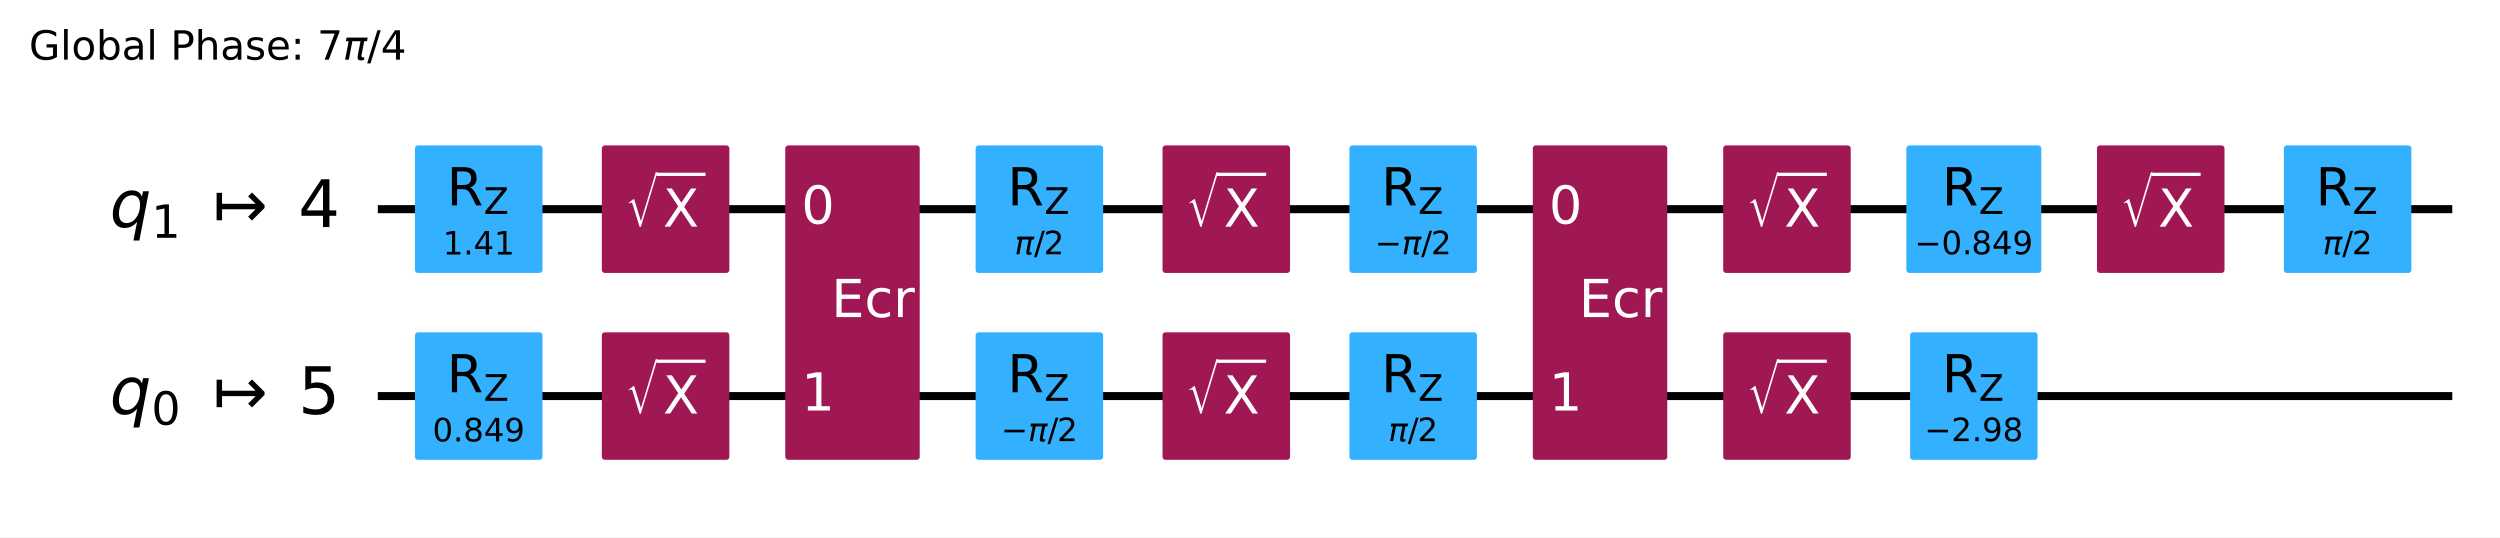
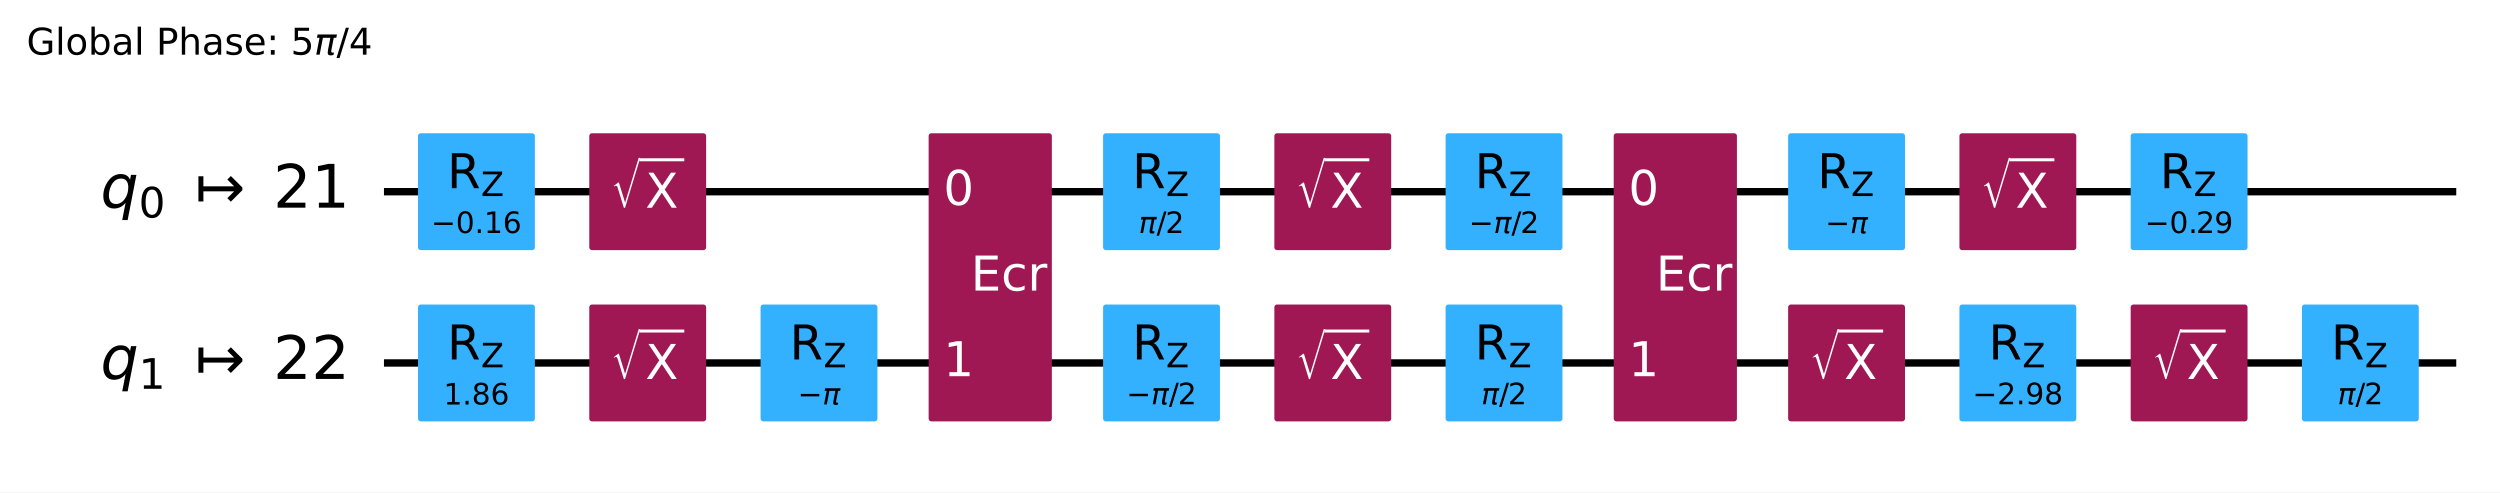
- <svg xmlns="http://www.w3.org/2000/svg" xmlns:xlink="http://www.w3.org/1999/xlink" width="620.07pt" height="133.25pt" version="1.1" viewBox="0 0 620.07 133.25">
+ <svg xmlns="http://www.w3.org/2000/svg" xmlns:xlink="http://www.w3.org/1999/xlink" width="676.64pt" height="133.25pt" version="1.1" viewBox="0 0 676.64 133.25">
  <defs>
    <style type="text/css">*{stroke-linejoin: round; stroke-linecap: butt}</style>
  </defs>
-   <path d="m0 133.25h620.07v-133.25h-620.07z" fill="#ffffff" />
-   <path d="m93.704 51.882h514.53" clip-path="url(#64f8f15ea8a)" fill="none" stroke="#000000" stroke-linecap="square" stroke-width="2" />
-   <path d="m93.704 98.236h514.53" clip-path="url(#64f8f15ea8a)" fill="none" stroke="#000000" stroke-linecap="square" stroke-width="2" />
+   <path d="m0 133.25h676.64v-133.25h-676.64z" fill="#ffffff" />
+   <path d="m103.92 51.882h560.88" clip-path="url(#64f8f15ea8a)" fill="none" stroke="#000000" stroke-linecap="square" stroke-width="2" />
+   <path d="m103.92 98.236h560.88" clip-path="url(#64f8f15ea8a)" fill="none" stroke="#000000" stroke-linecap="square" stroke-width="2" />
  <g transform="translate(7.2 14.798) scale(.1 -.1)">
    <defs>
      <path id="DejaVuSans-47" transform="scale(.015625)" d="m3809 666v1253h-1031v519h1656v-2004q-365-259-806-392-440-133-940-133-1094 0-1712 639-617 640-617 1780 0 1144 617 1783 618 639 1712 639 456 0 867-113 411-112 758-331v-672q-350 297-744 447t-828 150q-857 0-1287-478-429-478-429-1425 0-944 429-1422 430-478 1287-478 334 0 596 58 263 58 472 180z" />
      <path id="DejaVuSans-6c" transform="scale(.015625)" d="m603 4863h575v-4863h-575v4863z" />
      <path id="DejaVuSans-6f" transform="scale(.015625)" d="m1959 3097q-462 0-731-361t-269-989 267-989q268-361 733-361 460 0 728 362 269 363 269 988 0 622-269 986-268 364-728 364zm0 487q750 0 1178-488 429-487 429-1349 0-859-429-1349-428-489-1178-489-753 0-1180 489-426 490-426 1349 0 862 426 1349 427 488 1180 488z" />
      <path id="DejaVuSans-62" transform="scale(.015625)" d="m3116 1747q0 634-261 995t-717 361q-457 0-718-361t-261-995 261-995 718-361q456 0 717 361t261 995zm-1957 1222q182 312 458 463 277 152 661 152 638 0 1036-506 399-506 399-1331t-399-1332q-398-506-1036-506-384 0-661 152-276 152-458 464v-525h-578v4863h578v-1894z" />
      <path id="DejaVuSans-61" transform="scale(.015625)" d="m2194 1759q-697 0-966-159t-269-544q0-306 202-486 202-179 548-179 479 0 768 339t289 901v128h-572zm1147 238v-1997h-575v531q-197-318-491-470t-719-152q-537 0-855 302-317 302-317 808 0 590 395 890 396 300 1180 300h807v57q0 397-261 614t-733 217q-300 0-585-72-284-72-546-216v532q315 122 612 182 297 61 578 61 760 0 1135-394 375-393 375-1193z" />
      <path id="DejaVuSans-50" transform="scale(.015625)" d="m1259 4147v-1753h794q441 0 681 228 241 228 241 650 0 419-241 647-240 228-681 228h-794zm-631 519h1425q785 0 1186-355 402-355 402-1039 0-691-402-1044-401-353-1186-353h-794v-1875h-631v4666z" />
      <path id="DejaVuSans-68" transform="scale(.015625)" d="m3513 2113v-2113h-575v2094q0 497-194 743-194 247-581 247-466 0-735-297-269-296-269-809v-1978h-578v4863h578v-1907q207 316 486 472 280 156 646 156 603 0 912-373 310-373 310-1098z" />
      <path id="DejaVuSans-73" transform="scale(.015625)" d="m2834 3397v-544q-243 125-506 187-262 63-544 63-428 0-642-131t-214-394q0-200 153-314t616-217l197-44q612-131 870-370t258-667q0-488-386-773-386-284-1061-284-281 0-586 55t-642 164v594q319-166 628-249 309-82 613-82 406 0 624 139 219 139 219 392 0 234-158 359-157 125-692 241l-200 47q-534 112-772 345-237 233-237 639 0 494 350 762 350 269 994 269 318 0 599-47 282-46 519-140z" />
      <path id="DejaVuSans-65" transform="scale(.015625)" d="m3597 1894v-281h-2644q38-594 358-905t892-311q331 0 642 81t618 244v-544q-310-131-635-200t-659-69q-838 0-1327 487-489 488-489 1320 0 859 464 1363 464 505 1252 505 706 0 1117-455 411-454 411-1235zm-575 169q-6 471-264 752-258 282-683 282-481 0-770-272t-333-766l2050 4z" />
      <path id="DejaVuSans-3a" transform="scale(.015625)" d="m750 794h659v-794h-659v794zm0 2515h659v-793h-659v793z" />
-       <path id="DejaVuSans-37" transform="scale(.015625)" d="m525 4666h3e3v-269l-1694-4397h-659l1594 4134h-2241v532z" />
+       <path id="DejaVuSans-35" transform="scale(.015625)" d="m691 4666h2478v-532h-1900v-1143q137 47 274 70 138 23 276 23 781 0 1237-428 457-428 457-1159 0-753-469-1171-469-417-1322-417-294 0-599 50-304 50-629 150v635q281-153 581-228t634-75q541 0 856 284 316 284 316 772 0 487-316 771-315 285-856 285-253 0-505-56-251-56-513-175v2344z" />
      <path id="DejaVuSans-Oblique-3c0" transform="scale(.015625)" d="m584 3500h3354l-113-575h-441l-418-2150q-44-225 15-325 57-97 228-97 47 0 116 10 72 6 94 9l-81-416q-116-40-235-59-122-19-237-19-375 0-478 203-104 207 3 757l406 2087h-1291l-568-2925h-588l569 2925h-447l112 575z" />
      <path id="DejaVuSans-2f" transform="scale(.015625)" d="m1625 4666h531l-1625-5260h-531l1625 5260z" />
      <path id="DejaVuSans-34" transform="scale(.015625)" d="m2419 4116-1594-2491h1594v2491zm-166 550h794v-3041h666v-525h-666v-1100h-628v1100h-2106v609l1940 2957z" />
    </defs>
    <use transform="translate(0 .015625)" xlink:href="#DejaVuSans-47" />
    <use transform="translate(77.49 .015625)" xlink:href="#DejaVuSans-6c" />
    <use transform="translate(105.27 .015625)" xlink:href="#DejaVuSans-6f" />
    <use transform="translate(166.46 .015625)" xlink:href="#DejaVuSans-62" />
    <use transform="translate(229.93 .015625)" xlink:href="#DejaVuSans-61" />
    <use transform="translate(291.21 .015625)" xlink:href="#DejaVuSans-6c" />
    <use transform="translate(318.99 .015625)" xlink:href="#DejaVuSans-20" />
    <use transform="translate(350.78 .015625)" xlink:href="#DejaVuSans-50" />
    <use transform="translate(411.08 .015625)" xlink:href="#DejaVuSans-68" />
    <use transform="translate(474.46 .015625)" xlink:href="#DejaVuSans-61" />
    <use transform="translate(535.74 .015625)" xlink:href="#DejaVuSans-73" />
    <use transform="translate(587.84 .015625)" xlink:href="#DejaVuSans-65" />
    <use transform="translate(649.37 .015625)" xlink:href="#DejaVuSans-3a" />
    <use transform="translate(683.06 .015625)" xlink:href="#DejaVuSans-20" />
-     <use transform="translate(714.84 .015625)" xlink:href="#DejaVuSans-37" />
+     <use transform="translate(714.84 .015625)" xlink:href="#DejaVuSans-35" />
    <use transform="translate(778.47 .015625)" xlink:href="#DejaVuSans-Oblique-3c0" />
    <use transform="translate(838.67 .015625)" xlink:href="#DejaVuSans-2f" />
    <use transform="translate(872.36 .015625)" xlink:href="#DejaVuSans-34" />
  </g>
-   <path d="m89.069 28.705h-1158.8v139.06h1158.8z" clip-path="url(#64f8f15ea8a)" fill="#ffffff" stroke="#ffffff" stroke-width="1.5" />
-   <path d="m103.67 66.947h30.13v-30.13h-30.13z" clip-path="url(#64f8f15ea8a)" fill="#33b1ff" stroke="#33b1ff" stroke-width="1.5" />
-   <path d="m103.67 113.3h30.13v-30.13h-30.13z" clip-path="url(#64f8f15ea8a)" fill="#33b1ff" stroke="#33b1ff" stroke-width="1.5" />
-   <path d="m150.02 66.947h30.13v-30.13h-30.13z" clip-path="url(#64f8f15ea8a)" fill="#9f1853" stroke="#9f1853" stroke-width="1.5" />
-   <path d="m150.02 113.3h30.13v-30.13h-30.13z" clip-path="url(#64f8f15ea8a)" fill="#9f1853" stroke="#9f1853" stroke-width="1.5" />
-   <path d="m195.52 113.3h31.85v-76.484h-31.85z" clip-path="url(#64f8f15ea8a)" fill="#9f1853" stroke="#9f1853" stroke-width="1.5" />
-   <path d="m242.73 66.947h30.13v-30.13h-30.13z" clip-path="url(#64f8f15ea8a)" fill="#33b1ff" stroke="#33b1ff" stroke-width="1.5" />
-   <path d="m242.73 113.3h30.13v-30.13h-30.13z" clip-path="url(#64f8f15ea8a)" fill="#33b1ff" stroke="#33b1ff" stroke-width="1.5" />
-   <path d="m289.09 66.947h30.13v-30.13h-30.13z" clip-path="url(#64f8f15ea8a)" fill="#9f1853" stroke="#9f1853" stroke-width="1.5" />
-   <path d="m289.09 113.3h30.13v-30.13h-30.13z" clip-path="url(#64f8f15ea8a)" fill="#9f1853" stroke="#9f1853" stroke-width="1.5" />
-   <path d="m335.44 66.947h30.13v-30.13h-30.13z" clip-path="url(#64f8f15ea8a)" fill="#33b1ff" stroke="#33b1ff" stroke-width="1.5" />
-   <path d="m335.44 113.3h30.13v-30.13h-30.13z" clip-path="url(#64f8f15ea8a)" fill="#33b1ff" stroke="#33b1ff" stroke-width="1.5" />
-   <path d="m380.93 113.3h31.85v-76.484h-31.85z" clip-path="url(#64f8f15ea8a)" fill="#9f1853" stroke="#9f1853" stroke-width="1.5" />
-   <path d="m428.15 66.947h30.13v-30.13h-30.13z" clip-path="url(#64f8f15ea8a)" fill="#9f1853" stroke="#9f1853" stroke-width="1.5" />
-   <path d="m428.15 113.3h30.13v-30.13h-30.13z" clip-path="url(#64f8f15ea8a)" fill="#9f1853" stroke="#9f1853" stroke-width="1.5" />
-   <path d="m473.58 66.947h31.97v-30.13h-31.97z" clip-path="url(#64f8f15ea8a)" fill="#33b1ff" stroke="#33b1ff" stroke-width="1.5" />
-   <path d="m474.5 113.3h30.13v-30.13h-30.13z" clip-path="url(#64f8f15ea8a)" fill="#33b1ff" stroke="#33b1ff" stroke-width="1.5" />
-   <path d="m520.86 66.947h30.13v-30.13h-30.13z" clip-path="url(#64f8f15ea8a)" fill="#9f1853" stroke="#9f1853" stroke-width="1.5" />
-   <path d="m567.21 66.947h30.13v-30.13h-30.13z" clip-path="url(#64f8f15ea8a)" fill="#33b1ff" stroke="#33b1ff" stroke-width="1.5" />
-   <g clip-path="url(#64f8f15ea8a)">
-     <g transform="translate(27.233 56.333) scale(.1625 -.1625)">
+   <path d="m99.288 28.705h-1158.8v139.06h1158.8z" clip-path="url(#64f8f15ea8a)" fill="#ffffff" stroke="#ffffff" stroke-width="1.5" />
+   <path d="m113.89 66.947h30.13v-30.13h-30.13z" clip-path="url(#64f8f15ea8a)" fill="#33b1ff" stroke="#33b1ff" stroke-width="1.5" />
+   <path d="m113.89 113.3h30.13v-30.13h-30.13z" clip-path="url(#64f8f15ea8a)" fill="#33b1ff" stroke="#33b1ff" stroke-width="1.5" />
+   <path d="m160.24 66.947h30.13v-30.13h-30.13z" clip-path="url(#64f8f15ea8a)" fill="#9f1853" stroke="#9f1853" stroke-width="1.5" />
+   <path d="m160.24 113.3h30.13v-30.13h-30.13z" clip-path="url(#64f8f15ea8a)" fill="#9f1853" stroke="#9f1853" stroke-width="1.5" />
+   <path d="m206.6 113.3h30.13v-30.13h-30.13z" clip-path="url(#64f8f15ea8a)" fill="#33b1ff" stroke="#33b1ff" stroke-width="1.5" />
+   <path d="m252.09 113.3h31.85v-76.484h-31.85z" clip-path="url(#64f8f15ea8a)" fill="#9f1853" stroke="#9f1853" stroke-width="1.5" />
+   <path d="m299.31 66.947h30.13v-30.13h-30.13z" clip-path="url(#64f8f15ea8a)" fill="#33b1ff" stroke="#33b1ff" stroke-width="1.5" />
+   <path d="m299.31 113.3h30.13v-30.13h-30.13z" clip-path="url(#64f8f15ea8a)" fill="#33b1ff" stroke="#33b1ff" stroke-width="1.5" />
+   <path d="m345.66 66.947h30.13v-30.13h-30.13z" clip-path="url(#64f8f15ea8a)" fill="#9f1853" stroke="#9f1853" stroke-width="1.5" />
+   <path d="m345.66 113.3h30.13v-30.13h-30.13z" clip-path="url(#64f8f15ea8a)" fill="#9f1853" stroke="#9f1853" stroke-width="1.5" />
+   <path d="m392.01 66.947h30.13v-30.13h-30.13z" clip-path="url(#64f8f15ea8a)" fill="#33b1ff" stroke="#33b1ff" stroke-width="1.5" />
+   <path d="m392.01 113.3h30.13v-30.13h-30.13z" clip-path="url(#64f8f15ea8a)" fill="#33b1ff" stroke="#33b1ff" stroke-width="1.5" />
+   <path d="m437.51 113.3h31.85v-76.484h-31.85z" clip-path="url(#64f8f15ea8a)" fill="#9f1853" stroke="#9f1853" stroke-width="1.5" />
+   <path d="m484.72 66.947h30.13v-30.13h-30.13z" clip-path="url(#64f8f15ea8a)" fill="#33b1ff" stroke="#33b1ff" stroke-width="1.5" />
+   <path d="m484.72 113.3h30.13v-30.13h-30.13z" clip-path="url(#64f8f15ea8a)" fill="#9f1853" stroke="#9f1853" stroke-width="1.5" />
+   <path d="m531.08 66.947h30.13v-30.13h-30.13z" clip-path="url(#64f8f15ea8a)" fill="#9f1853" stroke="#9f1853" stroke-width="1.5" />
+   <path d="m531.08 113.3h30.13v-30.13h-30.13z" clip-path="url(#64f8f15ea8a)" fill="#33b1ff" stroke="#33b1ff" stroke-width="1.5" />
+   <path d="m577.43 66.947h30.13v-30.13h-30.13z" clip-path="url(#64f8f15ea8a)" fill="#33b1ff" stroke="#33b1ff" stroke-width="1.5" />
+   <path d="m577.43 113.3h30.13v-30.13h-30.13z" clip-path="url(#64f8f15ea8a)" fill="#9f1853" stroke="#9f1853" stroke-width="1.5" />
+   <path d="m623.78 113.3h30.13v-30.13h-30.13z" clip-path="url(#64f8f15ea8a)" fill="#33b1ff" stroke="#33b1ff" stroke-width="1.5" />
+   <g clip-path="url(#64f8f15ea8a)">
+     <g transform="translate(27.215 56.333) scale(.1625 -.1625)">
      <defs>
        <path id="DejaVuSans-Oblique-71" transform="scale(.015625)" d="m2669 525q-231-303-546-460-314-156-695-156-531 0-833 358-301 358-301 986 0 506 186 978t533 847q225 244 517 375t614 131q387 0 637-153t363-462l100 525h578l-934-4813h-579l360 1844zm-1778 813q0-463 193-705 194-242 560-242 544 0 928 520t384 1264q0 450-199 689-198 239-569 239-272 0-504-127-231-126-403-370-181-256-286-600-104-343-104-668z" />
+         <path id="DejaVuSans-30" transform="scale(.015625)" d="m2034 4250q-487 0-733-480-245-479-245-1442 0-959 245-1439 246-480 733-480 491 0 736 480 246 480 246 1439 0 963-246 1442-245 480-736 480zm0 500q785 0 1199-621 414-620 414-1801 0-1178-414-1799-414-620-1199-620-784 0-1198 620-414 621-414 1799 0 1181 414 1801 414 621 1198 621z" />
+         <path id="DejaVuSans-21a6" transform="scale(.015625)" d="m4175 1741h-3278v-1078h-531v2687h531v-1078h3278l-728 728 375 375 1228-1228v-281l-1228-1228-375 375 728 728z" />
+         <path id="DejaVuSans-32" transform="scale(.015625)" d="m1228 531h2203v-531h-2962v531q359 372 979 998 621 627 780 809 303 340 423 576 121 236 121 464 0 372-261 606-261 235-680 235-297 0-627-103-329-103-704-313v638q381 153 712 231 332 78 607 78 725 0 1156-363 431-362 431-968 0-288-108-546-107-257-392-607-78-91-497-524-418-433-1181-1211z" />
        <path id="DejaVuSans-31" transform="scale(.015625)" d="m794 531h1031v3560l-1122-225v575l1116 225h631v-4135h1031v-531h-2687v531z" />
-         <path id="DejaVuSans-21a6" transform="scale(.015625)" d="m4175 1741h-3278v-1078h-531v2687h531v-1078h3278l-728 728 375 375 1228-1228v-281l-1228-1228-375 375 728 728z" />
-       </defs>
-       <use transform="translate(0 .09375)" xlink:href="#DejaVuSans-Oblique-71" />
-       <use transform="translate(63.477 -16.312) scale(.7)" xlink:href="#DejaVuSans-31" />
-       <use transform="translate(157.29 .09375)" xlink:href="#DejaVuSans-21a6" />
-       <use transform="translate(287.62 .09375)" xlink:href="#DejaVuSans-34" />
-     </g>
-   </g>
-   <g clip-path="url(#64f8f15ea8a)">
-     <g transform="translate(27.233 102.69) scale(.1625 -.1625)">
-       <defs>
-         <path id="DejaVuSans-30" transform="scale(.015625)" d="m2034 4250q-487 0-733-480-245-479-245-1442 0-959 245-1439 246-480 733-480 491 0 736 480 246 480 246 1439 0 963-246 1442-245 480-736 480zm0 500q785 0 1199-621 414-620 414-1801 0-1178-414-1799-414-620-1199-620-784 0-1198 620-414 621-414 1799 0 1181 414 1801 414 621 1198 621z" />
-         <path id="DejaVuSans-35" transform="scale(.015625)" d="m691 4666h2478v-532h-1900v-1143q137 47 274 70 138 23 276 23 781 0 1237-428 457-428 457-1159 0-753-469-1171-469-417-1322-417-294 0-599 50-304 50-629 150v635q281-153 581-228t634-75q541 0 856 284 316 284 316 772 0 487-316 771-315 285-856 285-253 0-505-56-251-56-513-175v2344z" />
-       </defs>
-       <use transform="translate(0 .09375)" xlink:href="#DejaVuSans-Oblique-71" />
-       <use transform="translate(63.477 -16.312) scale(.7)" xlink:href="#DejaVuSans-30" />
-       <use transform="translate(157.29 .09375)" xlink:href="#DejaVuSans-21a6" />
-       <use transform="translate(287.62 .09375)" xlink:href="#DejaVuSans-35" />
-     </g>
-   </g>
-   <g clip-path="url(#64f8f15ea8a)">
-     <g transform="translate(109.83 63.128) scale(.08 -.08)">
-       <defs>
+       </defs>
+       <use transform="translate(0 .78125)" xlink:href="#DejaVuSans-Oblique-71" />
+       <use transform="translate(63.477 -15.625) scale(.7)" xlink:href="#DejaVuSans-30" />
+       <use transform="translate(157.29 .78125)" xlink:href="#DejaVuSans-21a6" />
+       <use transform="translate(287.62 .78125)" xlink:href="#DejaVuSans-32" />
+       <use transform="translate(351.24 .78125)" xlink:href="#DejaVuSans-31" />
+     </g>
+   </g>
+   <g clip-path="url(#64f8f15ea8a)">
+     <g transform="translate(27.215 102.69) scale(.1625 -.1625)">
+       <use transform="translate(0 .78125)" xlink:href="#DejaVuSans-Oblique-71" />
+       <use transform="translate(63.477 -15.625) scale(.7)" xlink:href="#DejaVuSans-31" />
+       <use transform="translate(157.29 .78125)" xlink:href="#DejaVuSans-21a6" />
+       <use transform="translate(287.62 .78125)" xlink:href="#DejaVuSans-32" />
+       <use transform="translate(351.24 .78125)" xlink:href="#DejaVuSans-32" />
+     </g>
+   </g>
+   <g clip-path="url(#64f8f15ea8a)">
+     <g transform="translate(116.67 63.128) scale(.08 -.08)">
+       <defs>
+         <path id="DejaVuSans-2212" transform="scale(.015625)" d="m678 2272h4006v-531h-4006v531z" />
        <path id="DejaVuSans-2e" transform="scale(.015625)" d="m684 794h660v-794h-660v794z" />
+         <path id="DejaVuSans-36" transform="scale(.015625)" d="m2113 2584q-425 0-674-291-248-290-248-796 0-503 248-796 249-292 674-292t673 292q248 293 248 796 0 506-248 796-248 291-673 291zm1253 1979v-575q-238 112-480 171-242 60-480 60-625 0-955-422-329-422-376-1275 184 272 462 417 279 145 613 145 703 0 1111-427 408-426 408-1160 0-719-425-1154-425-434-1131-434-810 0-1238 620-428 621-428 1799 0 1106 525 1764t1409 658q238 0 480-47t505-140z" />
+       </defs>
+       <use transform="translate(0 .78125)" xlink:href="#DejaVuSans-2212" />
+       <use transform="translate(83.789 .78125)" xlink:href="#DejaVuSans-30" />
+       <use transform="translate(147.41 .78125)" xlink:href="#DejaVuSans-2e" />
+       <use transform="translate(179.2 .78125)" xlink:href="#DejaVuSans-31" />
+       <use transform="translate(242.82 .78125)" xlink:href="#DejaVuSans-36" />
+     </g>
+   </g>
+   <g clip-path="url(#64f8f15ea8a)">
+     <g transform="translate(121.02 50.949) scale(.13 -.13)">
+       <defs>
+         <path id="DejaVuSans-52" transform="scale(.015625)" d="m2841 2188q203-69 395-294t386-619l641-1275h-679l-596 1197q-232 469-449 622t-592 153h-688v-1972h-631v4666h1425q800 0 1194-335 394-334 394-1009 0-441-205-732-205-290-595-402zm-1582 1959v-1656h794q456 0 689 211t233 620-233 617-689 208h-794z" />
+         <path id="DejaVuSans-5a" transform="scale(.015625)" d="m359 4666h3666v-482l-2950-3653h3022v-531h-3809v481l2950 3653h-2879v532z" />
+       </defs>
+       <use transform="translate(0 .09375)" xlink:href="#DejaVuSans-52" />
+       <use transform="translate(70.439 -16.312) scale(.7)" xlink:href="#DejaVuSans-5a" />
+     </g>
+   </g>
+   <g clip-path="url(#64f8f15ea8a)">
+     <g transform="translate(120.05 109.48) scale(.08 -.08)">
+       <defs>
+         <path id="DejaVuSans-38" transform="scale(.015625)" d="m2034 2216q-450 0-708-241-257-241-257-662 0-422 257-663 258-241 708-241t709 242q260 243 260 662 0 421-258 662-257 241-711 241zm-631 268q-406 100-633 378-226 279-226 679 0 559 398 884 399 325 1092 325 697 0 1094-325t397-884q0-400-227-679-226-278-629-378 456-106 710-416 255-309 255-755 0-679-414-1042-414-362-1186-362-771 0-1186 362-414 363-414 1042 0 446 256 755 257 310 713 416zm-231 997q0-362 226-565 227-203 636-203 407 0 636 203 230 203 230 565 0 363-230 566-229 203-636 203-409 0-636-203-226-203-226-566z" />
      </defs>
      <use xlink:href="#DejaVuSans-31" />
      <use transform="translate(63.623)" xlink:href="#DejaVuSans-2e" />
-       <use transform="translate(95.41)" xlink:href="#DejaVuSans-34" />
-       <use transform="translate(159.03)" xlink:href="#DejaVuSans-31" />
-     </g>
-   </g>
-   <g clip-path="url(#64f8f15ea8a)">
-     <g transform="translate(110.81 50.949) scale(.13 -.13)">
-       <defs>
-         <path id="DejaVuSans-52" transform="scale(.015625)" d="m2841 2188q203-69 395-294t386-619l641-1275h-679l-596 1197q-232 469-449 622t-592 153h-688v-1972h-631v4666h1425q800 0 1194-335 394-334 394-1009 0-441-205-732-205-290-595-402zm-1582 1959v-1656h794q456 0 689 211t233 620-233 617-689 208h-794z" />
-         <path id="DejaVuSans-5a" transform="scale(.015625)" d="m359 4666h3666v-482l-2950-3653h3022v-531h-3809v481l2950 3653h-2879v532z" />
-       </defs>
-       <use transform="translate(0 .09375)" xlink:href="#DejaVuSans-52" />
-       <use transform="translate(70.439 -16.312) scale(.7)" xlink:href="#DejaVuSans-5a" />
-     </g>
-   </g>
-   <g clip-path="url(#64f8f15ea8a)">
-     <g transform="translate(107.28 109.48) scale(.08 -.08)">
-       <defs>
-         <path id="DejaVuSans-38" transform="scale(.015625)" d="m2034 2216q-450 0-708-241-257-241-257-662 0-422 257-663 258-241 708-241t709 242q260 243 260 662 0 421-258 662-257 241-711 241zm-631 268q-406 100-633 378-226 279-226 679 0 559 398 884 399 325 1092 325 697 0 1094-325t397-884q0-400-227-679-226-278-629-378 456-106 710-416 255-309 255-755 0-679-414-1042-414-362-1186-362-771 0-1186 362-414 363-414 1042 0 446 256 755 257 310 713 416zm-231 997q0-362 226-565 227-203 636-203 407 0 636 203 230 203 230 565 0 363-230 566-229 203-636 203-409 0-636-203-226-203-226-566z" />
-         <path id="DejaVuSans-39" transform="scale(.015625)" d="m703 97v575q238-113 481-172 244-59 479-59 625 0 954 420 330 420 377 1277-181-269-460-413-278-144-615-144-700 0-1108 423-408 424-408 1159 0 718 425 1152 425 435 1131 435 810 0 1236-621 427-620 427-1801 0-1103-524-1761-523-658-1407-658-238 0-482 47-243 47-506 141zm1256 1978q425 0 673 290 249 291 249 798 0 503-249 795-248 292-673 292t-673-292-248-795q0-507 248-798 248-290 673-290z" />
-       </defs>
-       <use xlink:href="#DejaVuSans-30" />
-       <use transform="translate(63.623)" xlink:href="#DejaVuSans-2e" />
      <use transform="translate(95.41)" xlink:href="#DejaVuSans-38" />
-       <use transform="translate(159.03)" xlink:href="#DejaVuSans-34" />
-       <use transform="translate(222.66)" xlink:href="#DejaVuSans-39" />
-     </g>
-   </g>
-   <g clip-path="url(#64f8f15ea8a)">
-     <g transform="translate(110.81 97.303) scale(.13 -.13)">
-       <use transform="translate(0 .09375)" xlink:href="#DejaVuSans-52" />
-       <use transform="translate(70.439 -16.312) scale(.7)" xlink:href="#DejaVuSans-5a" />
-     </g>
-   </g>
-   <g clip-path="url(#64f8f15ea8a)">
-     <g transform="translate(155.08 56.328) scale(.13 -.13)" fill="#ffffff">
+       <use transform="translate(159.03)" xlink:href="#DejaVuSans-36" />
+     </g>
+   </g>
+   <g clip-path="url(#64f8f15ea8a)">
+     <g transform="translate(121.02 97.303) scale(.13 -.13)">
+       <use transform="translate(0 .09375)" xlink:href="#DejaVuSans-52" />
+       <use transform="translate(70.439 -16.312) scale(.7)" xlink:href="#DejaVuSans-5a" />
+     </g>
+   </g>
+   <g clip-path="url(#64f8f15ea8a)">
+     <g transform="translate(165.3 56.328) scale(.13 -.13)" fill="#ffffff">
      <defs>
        <path id="STIXSizeOneSym-Regular-221a" transform="scale(.015625)" d="m6970 9933-3597-11821h-269l-1478 4806q-71 231-161 333-89 103-236 103-218 0-435-173l-77 128 1049 806h160l1453-4717h26l3200 10535h365z" />
        <path id="DejaVuSans-58" transform="scale(.015625)" d="m403 4666h678l1160-1735 1165 1735h678l-1500-2241 1600-2425h-678l-1312 1984-1322-1984h-681l1665 2491-1453 2175z" />
      </defs>
      <use transform="translate(0 17.094) scale(.56391)" xlink:href="#STIXSizeOneSym-Regular-221a" />
      <use transform="translate(72.088 .84375)" xlink:href="#DejaVuSans-58" />
      <path d="m59.588 97.5v6.25h93.506v-6.25h-93.506z" />
    </g>
  </g>
  <g clip-path="url(#64f8f15ea8a)">
-     <g transform="translate(155.08 102.68) scale(.13 -.13)" fill="#ffffff">
-       <use transform="translate(0 17.094) scale(.56391)" xlink:href="#STIXSizeOneSym-Regular-221a" />
-       <use transform="translate(72.088 .84375)" xlink:href="#DejaVuSans-58" />
-       <path d="m59.588 97.5v6.25h93.506v-6.25h-93.506z" />
-     </g>
-   </g>
-   <g clip-path="url(#64f8f15ea8a)">
-     <g transform="translate(198.76 55.469) scale(.13 -.13)" fill="#ffffff">
+     <g transform="translate(165.3 102.68) scale(.13 -.13)" fill="#ffffff">
+       <use transform="translate(0 17.094) scale(.56391)" xlink:href="#STIXSizeOneSym-Regular-221a" />
+       <use transform="translate(72.088 .84375)" xlink:href="#DejaVuSans-58" />
+       <path d="m59.588 97.5v6.25h93.506v-6.25h-93.506z" />
+     </g>
+   </g>
+   <g clip-path="url(#64f8f15ea8a)">
+     <g transform="translate(215.9 109.48) scale(.08 -.08)">
+       <use transform="translate(0 .3125)" xlink:href="#DejaVuSans-2212" />
+       <use transform="translate(83.789 .3125)" xlink:href="#DejaVuSans-Oblique-3c0" />
+     </g>
+   </g>
+   <g clip-path="url(#64f8f15ea8a)">
+     <g transform="translate(213.73 97.303) scale(.13 -.13)">
+       <use transform="translate(0 .09375)" xlink:href="#DejaVuSans-52" />
+       <use transform="translate(70.439 -16.312) scale(.7)" xlink:href="#DejaVuSans-5a" />
+     </g>
+   </g>
+   <g clip-path="url(#64f8f15ea8a)">
+     <g transform="translate(255.34 55.469) scale(.13 -.13)" fill="#ffffff">
      <use xlink:href="#DejaVuSans-30" />
    </g>
  </g>
  <g clip-path="url(#64f8f15ea8a)">
-     <g transform="translate(198.76 101.82) scale(.13 -.13)" fill="#ffffff">
+     <g transform="translate(255.34 101.82) scale(.13 -.13)" fill="#ffffff">
      <use xlink:href="#DejaVuSans-31" />
    </g>
  </g>
  <g clip-path="url(#64f8f15ea8a)">
-     <g transform="translate(206.19 78.646) scale(.13 -.13)" fill="#ffffff">
+     <g transform="translate(262.76 78.646) scale(.13 -.13)" fill="#ffffff">
      <defs>
        <path id="DejaVuSans-45" transform="scale(.015625)" d="m628 4666h2950v-532h-2319v-1381h2222v-531h-2222v-1691h2375v-531h-3006v4666z" />
        <path id="DejaVuSans-63" transform="scale(.015625)" d="m3122 3366v-538q-244 135-489 202t-495 67q-560 0-870-355-309-354-309-995t309-996q310-354 870-354 250 0 495 67t489 202v-532q-241-112-499-168-257-57-548-57-791 0-1257 497-465 497-465 1341 0 856 470 1346 471 491 1290 491 265 0 518-55 253-54 491-163z" />
        <path id="DejaVuSans-72" transform="scale(.015625)" d="m2631 2963q-97 56-211 82-114 27-251 27-488 0-749-317t-261-911v-1844h-578v3500h578v-544q182 319 472 473 291 155 707 155 59 0 131-8 72-7 159-23l3-590z" />
      </defs>
      <use xlink:href="#DejaVuSans-45" />
      <use transform="translate(63.184)" xlink:href="#DejaVuSans-63" />
      <use transform="translate(118.16)" xlink:href="#DejaVuSans-72" />
    </g>
  </g>
  <g clip-path="url(#64f8f15ea8a)">
-     <g transform="translate(251.64 63.128) scale(.08 -.08)">
-       <defs>
-         <path id="DejaVuSans-32" transform="scale(.015625)" d="m1228 531h2203v-531h-2962v531q359 372 979 998 621 627 780 809 303 340 423 576 121 236 121 464 0 372-261 606-261 235-680 235-297 0-627-103-329-103-704-313v638q381 153 712 231 332 78 607 78 725 0 1156-363 431-362 431-968 0-288-108-546-107-257-392-607-78-91-497-524-418-433-1181-1211z" />
-       </defs>
+     <g transform="translate(308.21 63.128) scale(.08 -.08)">
      <use transform="translate(0 .78125)" xlink:href="#DejaVuSans-Oblique-3c0" />
      <use transform="translate(60.205 .78125)" xlink:href="#DejaVuSans-2f" />
      <use transform="translate(90.271 .78125)" xlink:href="#DejaVuSans-32" />
    </g>
  </g>
  <g clip-path="url(#64f8f15ea8a)">
-     <g transform="translate(249.87 50.949) scale(.13 -.13)">
-       <use transform="translate(0 .09375)" xlink:href="#DejaVuSans-52" />
-       <use transform="translate(70.439 -16.312) scale(.7)" xlink:href="#DejaVuSans-5a" />
-     </g>
-   </g>
-   <g clip-path="url(#64f8f15ea8a)">
-     <g transform="translate(248.28 109.48) scale(.08 -.08)">
-       <defs>
-         <path id="DejaVuSans-2212" transform="scale(.015625)" d="m678 2272h4006v-531h-4006v531z" />
-       </defs>
+     <g transform="translate(306.44 50.949) scale(.13 -.13)">
+       <use transform="translate(0 .09375)" xlink:href="#DejaVuSans-52" />
+       <use transform="translate(70.439 -16.312) scale(.7)" xlink:href="#DejaVuSans-5a" />
+     </g>
+   </g>
+   <g clip-path="url(#64f8f15ea8a)">
+     <g transform="translate(304.85 109.48) scale(.08 -.08)">
      <use transform="translate(0 .78125)" xlink:href="#DejaVuSans-2212" />
      <use transform="translate(83.789 .78125)" xlink:href="#DejaVuSans-Oblique-3c0" />
      <use transform="translate(143.99 .78125)" xlink:href="#DejaVuSans-2f" />
      <use transform="translate(174.06 .78125)" xlink:href="#DejaVuSans-32" />
    </g>
  </g>
  <g clip-path="url(#64f8f15ea8a)">
-     <g transform="translate(249.87 97.303) scale(.13 -.13)">
-       <use transform="translate(0 .09375)" xlink:href="#DejaVuSans-52" />
-       <use transform="translate(70.439 -16.312) scale(.7)" xlink:href="#DejaVuSans-5a" />
-     </g>
-   </g>
-   <g clip-path="url(#64f8f15ea8a)">
-     <g transform="translate(294.14 56.328) scale(.13 -.13)" fill="#ffffff">
-       <use transform="translate(0 17.094) scale(.56391)" xlink:href="#STIXSizeOneSym-Regular-221a" />
-       <use transform="translate(72.088 .84375)" xlink:href="#DejaVuSans-58" />
-       <path d="m59.588 97.5v6.25h93.506v-6.25h-93.506z" />
-     </g>
-   </g>
-   <g clip-path="url(#64f8f15ea8a)">
-     <g transform="translate(294.14 102.68) scale(.13 -.13)" fill="#ffffff">
-       <use transform="translate(0 17.094) scale(.56391)" xlink:href="#STIXSizeOneSym-Regular-221a" />
-       <use transform="translate(72.088 .84375)" xlink:href="#DejaVuSans-58" />
-       <path d="m59.588 97.5v6.25h93.506v-6.25h-93.506z" />
-     </g>
-   </g>
-   <g clip-path="url(#64f8f15ea8a)">
-     <g transform="translate(340.99 63.128) scale(.08 -.08)">
+     <g transform="translate(306.44 97.303) scale(.13 -.13)">
+       <use transform="translate(0 .09375)" xlink:href="#DejaVuSans-52" />
+       <use transform="translate(70.439 -16.312) scale(.7)" xlink:href="#DejaVuSans-5a" />
+     </g>
+   </g>
+   <g clip-path="url(#64f8f15ea8a)">
+     <g transform="translate(350.71 56.328) scale(.13 -.13)" fill="#ffffff">
+       <use transform="translate(0 17.094) scale(.56391)" xlink:href="#STIXSizeOneSym-Regular-221a" />
+       <use transform="translate(72.088 .84375)" xlink:href="#DejaVuSans-58" />
+       <path d="m59.588 97.5v6.25h93.506v-6.25h-93.506z" />
+     </g>
+   </g>
+   <g clip-path="url(#64f8f15ea8a)">
+     <g transform="translate(350.71 102.68) scale(.13 -.13)" fill="#ffffff">
+       <use transform="translate(0 17.094) scale(.56391)" xlink:href="#STIXSizeOneSym-Regular-221a" />
+       <use transform="translate(72.088 .84375)" xlink:href="#DejaVuSans-58" />
+       <path d="m59.588 97.5v6.25h93.506v-6.25h-93.506z" />
+     </g>
+   </g>
+   <g clip-path="url(#64f8f15ea8a)">
+     <g transform="translate(397.56 63.128) scale(.08 -.08)">
      <use transform="translate(0 .78125)" xlink:href="#DejaVuSans-2212" />
      <use transform="translate(83.789 .78125)" xlink:href="#DejaVuSans-Oblique-3c0" />
      <use transform="translate(143.99 .78125)" xlink:href="#DejaVuSans-2f" />
      <use transform="translate(174.06 .78125)" xlink:href="#DejaVuSans-32" />
    </g>
  </g>
  <g clip-path="url(#64f8f15ea8a)">
-     <g transform="translate(342.58 50.949) scale(.13 -.13)">
-       <use transform="translate(0 .09375)" xlink:href="#DejaVuSans-52" />
-       <use transform="translate(70.439 -16.312) scale(.7)" xlink:href="#DejaVuSans-5a" />
-     </g>
-   </g>
-   <g clip-path="url(#64f8f15ea8a)">
-     <g transform="translate(344.35 109.48) scale(.08 -.08)">
+     <g transform="translate(399.15 50.949) scale(.13 -.13)">
+       <use transform="translate(0 .09375)" xlink:href="#DejaVuSans-52" />
+       <use transform="translate(70.439 -16.312) scale(.7)" xlink:href="#DejaVuSans-5a" />
+     </g>
+   </g>
+   <g clip-path="url(#64f8f15ea8a)">
+     <g transform="translate(400.92 109.48) scale(.08 -.08)">
      <use transform="translate(0 .78125)" xlink:href="#DejaVuSans-Oblique-3c0" />
      <use transform="translate(60.205 .78125)" xlink:href="#DejaVuSans-2f" />
      <use transform="translate(90.271 .78125)" xlink:href="#DejaVuSans-32" />
    </g>
  </g>
  <g clip-path="url(#64f8f15ea8a)">
-     <g transform="translate(342.58 97.303) scale(.13 -.13)">
-       <use transform="translate(0 .09375)" xlink:href="#DejaVuSans-52" />
-       <use transform="translate(70.439 -16.312) scale(.7)" xlink:href="#DejaVuSans-5a" />
-     </g>
-   </g>
-   <g clip-path="url(#64f8f15ea8a)">
-     <g transform="translate(384.18 55.469) scale(.13 -.13)" fill="#ffffff">
+     <g transform="translate(399.15 97.303) scale(.13 -.13)">
+       <use transform="translate(0 .09375)" xlink:href="#DejaVuSans-52" />
+       <use transform="translate(70.439 -16.312) scale(.7)" xlink:href="#DejaVuSans-5a" />
+     </g>
+   </g>
+   <g clip-path="url(#64f8f15ea8a)">
+     <g transform="translate(440.75 55.469) scale(.13 -.13)" fill="#ffffff">
      <use xlink:href="#DejaVuSans-30" />
    </g>
  </g>
  <g clip-path="url(#64f8f15ea8a)">
-     <g transform="translate(384.18 101.82) scale(.13 -.13)" fill="#ffffff">
+     <g transform="translate(440.75 101.82) scale(.13 -.13)" fill="#ffffff">
      <use xlink:href="#DejaVuSans-31" />
    </g>
  </g>
  <g clip-path="url(#64f8f15ea8a)">
-     <g transform="translate(391.61 78.646) scale(.13 -.13)" fill="#ffffff">
+     <g transform="translate(448.18 78.646) scale(.13 -.13)" fill="#ffffff">
      <use xlink:href="#DejaVuSans-45" />
      <use transform="translate(63.184)" xlink:href="#DejaVuSans-63" />
      <use transform="translate(118.16)" xlink:href="#DejaVuSans-72" />
    </g>
  </g>
  <g clip-path="url(#64f8f15ea8a)">
-     <g transform="translate(433.2 56.328) scale(.13 -.13)" fill="#ffffff">
-       <use transform="translate(0 17.094) scale(.56391)" xlink:href="#STIXSizeOneSym-Regular-221a" />
-       <use transform="translate(72.088 .84375)" xlink:href="#DejaVuSans-58" />
-       <path d="m59.588 97.5v6.25h93.506v-6.25h-93.506z" />
-     </g>
-   </g>
-   <g clip-path="url(#64f8f15ea8a)">
-     <g transform="translate(433.2 102.68) scale(.13 -.13)" fill="#ffffff">
-       <use transform="translate(0 17.094) scale(.56391)" xlink:href="#STIXSizeOneSym-Regular-221a" />
-       <use transform="translate(72.088 .84375)" xlink:href="#DejaVuSans-58" />
-       <path d="m59.588 97.5v6.25h93.506v-6.25h-93.506z" />
-     </g>
-   </g>
-   <g clip-path="url(#64f8f15ea8a)">
-     <g transform="translate(474.85 63.128) scale(.08 -.08)">
-       <use transform="translate(0 .78125)" xlink:href="#DejaVuSans-2212" />
-       <use transform="translate(83.789 .78125)" xlink:href="#DejaVuSans-30" />
-       <use transform="translate(147.41 .78125)" xlink:href="#DejaVuSans-2e" />
-       <use transform="translate(176.57 .78125)" xlink:href="#DejaVuSans-38" />
-       <use transform="translate(240.2 .78125)" xlink:href="#DejaVuSans-34" />
-       <use transform="translate(303.82 .78125)" xlink:href="#DejaVuSans-39" />
-     </g>
-   </g>
-   <g clip-path="url(#64f8f15ea8a)">
-     <g transform="translate(481.64 50.949) scale(.13 -.13)">
-       <use transform="translate(0 .09375)" xlink:href="#DejaVuSans-52" />
-       <use transform="translate(70.439 -16.312) scale(.7)" xlink:href="#DejaVuSans-5a" />
-     </g>
-   </g>
-   <g clip-path="url(#64f8f15ea8a)">
-     <g transform="translate(477.29 109.48) scale(.08 -.08)">
+     <g transform="translate(494.03 63.128) scale(.08 -.08)">
+       <use transform="translate(0 .3125)" xlink:href="#DejaVuSans-2212" />
+       <use transform="translate(83.789 .3125)" xlink:href="#DejaVuSans-Oblique-3c0" />
+     </g>
+   </g>
+   <g clip-path="url(#64f8f15ea8a)">
+     <g transform="translate(491.86 50.949) scale(.13 -.13)">
+       <use transform="translate(0 .09375)" xlink:href="#DejaVuSans-52" />
+       <use transform="translate(70.439 -16.312) scale(.7)" xlink:href="#DejaVuSans-5a" />
+     </g>
+   </g>
+   <g clip-path="url(#64f8f15ea8a)">
+     <g transform="translate(489.78 102.68) scale(.13 -.13)" fill="#ffffff">
+       <use transform="translate(0 17.094) scale(.56391)" xlink:href="#STIXSizeOneSym-Regular-221a" />
+       <use transform="translate(72.088 .84375)" xlink:href="#DejaVuSans-58" />
+       <path d="m59.588 97.5v6.25h93.506v-6.25h-93.506z" />
+     </g>
+   </g>
+   <g clip-path="url(#64f8f15ea8a)">
+     <g transform="translate(536.13 56.328) scale(.13 -.13)" fill="#ffffff">
+       <use transform="translate(0 17.094) scale(.56391)" xlink:href="#STIXSizeOneSym-Regular-221a" />
+       <use transform="translate(72.088 .84375)" xlink:href="#DejaVuSans-58" />
+       <path d="m59.588 97.5v6.25h93.506v-6.25h-93.506z" />
+     </g>
+   </g>
+   <g clip-path="url(#64f8f15ea8a)">
+     <g transform="translate(533.86 109.48) scale(.08 -.08)">
+       <defs>
+         <path id="DejaVuSans-39" transform="scale(.015625)" d="m703 97v575q238-113 481-172 244-59 479-59 625 0 954 420 330 420 377 1277-181-269-460-413-278-144-615-144-700 0-1108 423-408 424-408 1159 0 718 425 1152 425 435 1131 435 810 0 1236-621 427-620 427-1801 0-1103-524-1761-523-658-1407-658-238 0-482 47-243 47-506 141zm1256 1978q425 0 673 290 249 291 249 798 0 503-249 795-248 292-673 292t-673-292-248-795q0-507 248-798 248-290 673-290z" />
+       </defs>
      <use transform="translate(0 .78125)" xlink:href="#DejaVuSans-2212" />
      <use transform="translate(83.789 .78125)" xlink:href="#DejaVuSans-32" />
      <use transform="translate(147.41 .78125)" xlink:href="#DejaVuSans-2e" />
      <use transform="translate(179.2 .78125)" xlink:href="#DejaVuSans-39" />
      <use transform="translate(242.82 .78125)" xlink:href="#DejaVuSans-38" />
    </g>
  </g>
  <g clip-path="url(#64f8f15ea8a)">
-     <g transform="translate(481.64 97.303) scale(.13 -.13)">
-       <use transform="translate(0 .09375)" xlink:href="#DejaVuSans-52" />
-       <use transform="translate(70.439 -16.312) scale(.7)" xlink:href="#DejaVuSans-5a" />
-     </g>
-   </g>
-   <g clip-path="url(#64f8f15ea8a)">
-     <g transform="translate(525.91 56.328) scale(.13 -.13)" fill="#ffffff">
-       <use transform="translate(0 17.094) scale(.56391)" xlink:href="#STIXSizeOneSym-Regular-221a" />
-       <use transform="translate(72.088 .84375)" xlink:href="#DejaVuSans-58" />
-       <path d="m59.588 97.5v6.25h93.506v-6.25h-93.506z" />
-     </g>
-   </g>
-   <g clip-path="url(#64f8f15ea8a)">
-     <g transform="translate(576.12 63.128) scale(.08 -.08)">
+     <g transform="translate(538.21 97.303) scale(.13 -.13)">
+       <use transform="translate(0 .09375)" xlink:href="#DejaVuSans-52" />
+       <use transform="translate(70.439 -16.312) scale(.7)" xlink:href="#DejaVuSans-5a" />
+     </g>
+   </g>
+   <g clip-path="url(#64f8f15ea8a)">
+     <g transform="translate(580.49 63.128) scale(.08 -.08)">
+       <use transform="translate(0 .78125)" xlink:href="#DejaVuSans-2212" />
+       <use transform="translate(83.789 .78125)" xlink:href="#DejaVuSans-30" />
+       <use transform="translate(147.41 .78125)" xlink:href="#DejaVuSans-2e" />
+       <use transform="translate(173.7 .78125)" xlink:href="#DejaVuSans-32" />
+       <use transform="translate(235.57 .78125)" xlink:href="#DejaVuSans-39" />
+     </g>
+   </g>
+   <g clip-path="url(#64f8f15ea8a)">
+     <g transform="translate(584.56 50.949) scale(.13 -.13)">
+       <use transform="translate(0 .09375)" xlink:href="#DejaVuSans-52" />
+       <use transform="translate(70.439 -16.312) scale(.7)" xlink:href="#DejaVuSans-5a" />
+     </g>
+   </g>
+   <g clip-path="url(#64f8f15ea8a)">
+     <g transform="translate(582.48 102.68) scale(.13 -.13)" fill="#ffffff">
+       <use transform="translate(0 17.094) scale(.56391)" xlink:href="#STIXSizeOneSym-Regular-221a" />
+       <use transform="translate(72.088 .84375)" xlink:href="#DejaVuSans-58" />
+       <path d="m59.588 97.5v6.25h93.506v-6.25h-93.506z" />
+     </g>
+   </g>
+   <g clip-path="url(#64f8f15ea8a)">
+     <g transform="translate(632.69 109.48) scale(.08 -.08)">
      <use transform="translate(0 .78125)" xlink:href="#DejaVuSans-Oblique-3c0" />
      <use transform="translate(60.205 .78125)" xlink:href="#DejaVuSans-2f" />
      <use transform="translate(90.271 .78125)" xlink:href="#DejaVuSans-32" />
    </g>
  </g>
  <g clip-path="url(#64f8f15ea8a)">
-     <g transform="translate(574.35 50.949) scale(.13 -.13)">
+     <g transform="translate(630.92 97.303) scale(.13 -.13)">
      <use transform="translate(0 .09375)" xlink:href="#DejaVuSans-52" />
      <use transform="translate(70.439 -16.312) scale(.7)" xlink:href="#DejaVuSans-5a" />
    </g>
  </g>
  <defs>
    <clipPath id="64f8f15ea8a">
-       <rect x="7.2" y="14.798" width="605.67" height="111.25" />
+       <rect x="7.2" y="14.798" width="662.24" height="111.25" />
    </clipPath>
  </defs>
</svg>
